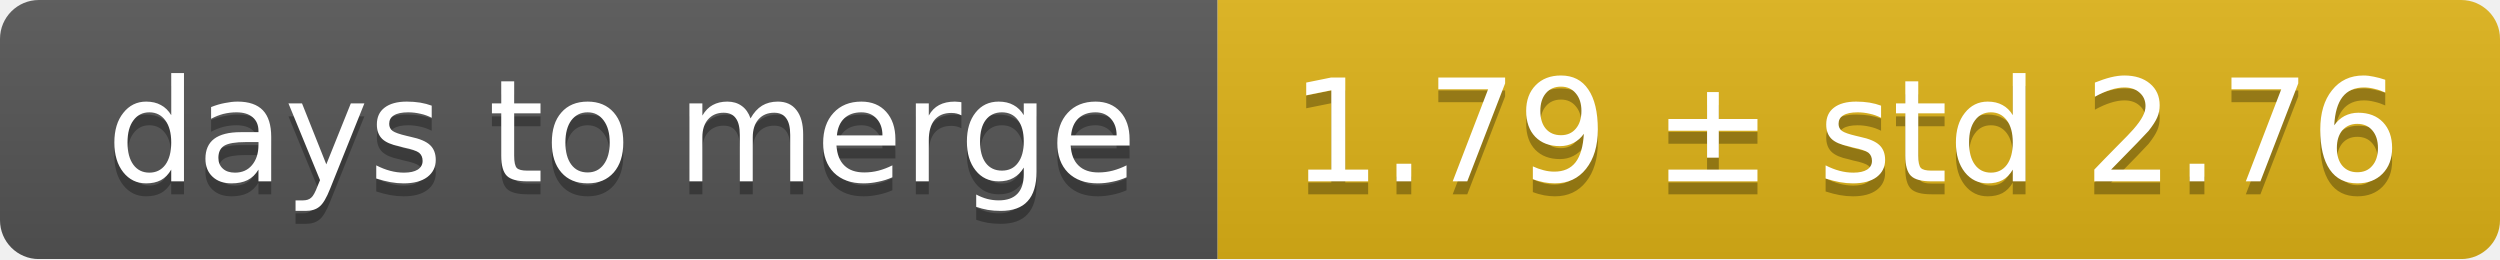
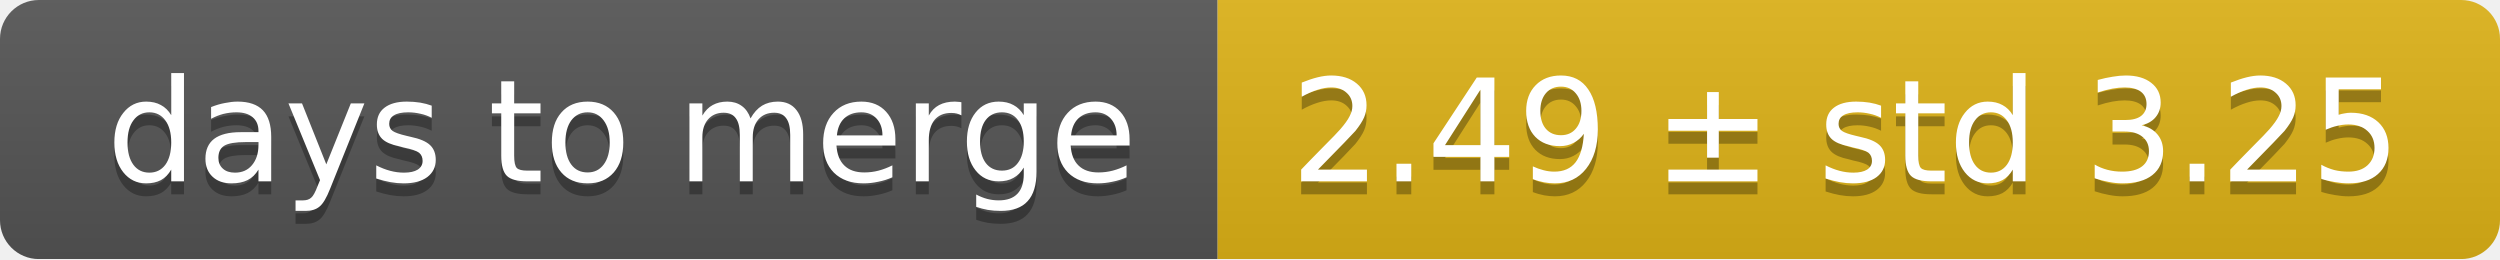
<svg xmlns="http://www.w3.org/2000/svg" width="193" height="20">
  <linearGradient id="smooth" x2="0" y2="100%">
    <stop offset="0" stop-color="#bbb" stop-opacity=".1" />
    <stop offset="1" stop-opacity=".1" />
  </linearGradient>
  <mask id="round">
    <rect width="193" height="20" rx="3" fill="#fff" />
  </mask>
  <g mask="url(#round)">
    <rect width="94" height="20" fill="#555" />
    <rect x="94" width="99" height="20" fill="#dfb317" />
    <rect width="193" height="20" fill="url(#smooth)" />
  </g>
  <g fill="#fff" text-anchor="middle" font-family="DejaVu Sans,Verdana,Geneva,sans-serif" font-size="11">
    <text x="48" y="15" fill="#010101" fill-opacity=".3">days to merge</text>
    <text x="48" y="14">days to merge</text>
-     <text x="142.5" y="15" fill="#010101" fill-opacity=".3">1.79 ± std 2.76</text>
-     <text x="142.5" y="14">1.79 ± std 2.76</text>
+     <text x="142.5" y="15" fill="#010101" fill-opacity=".3">2.49 ± std 3.25</text>
+     <text x="142.5" y="14">2.49 ± std 3.25</text>
  </g>
</svg>
